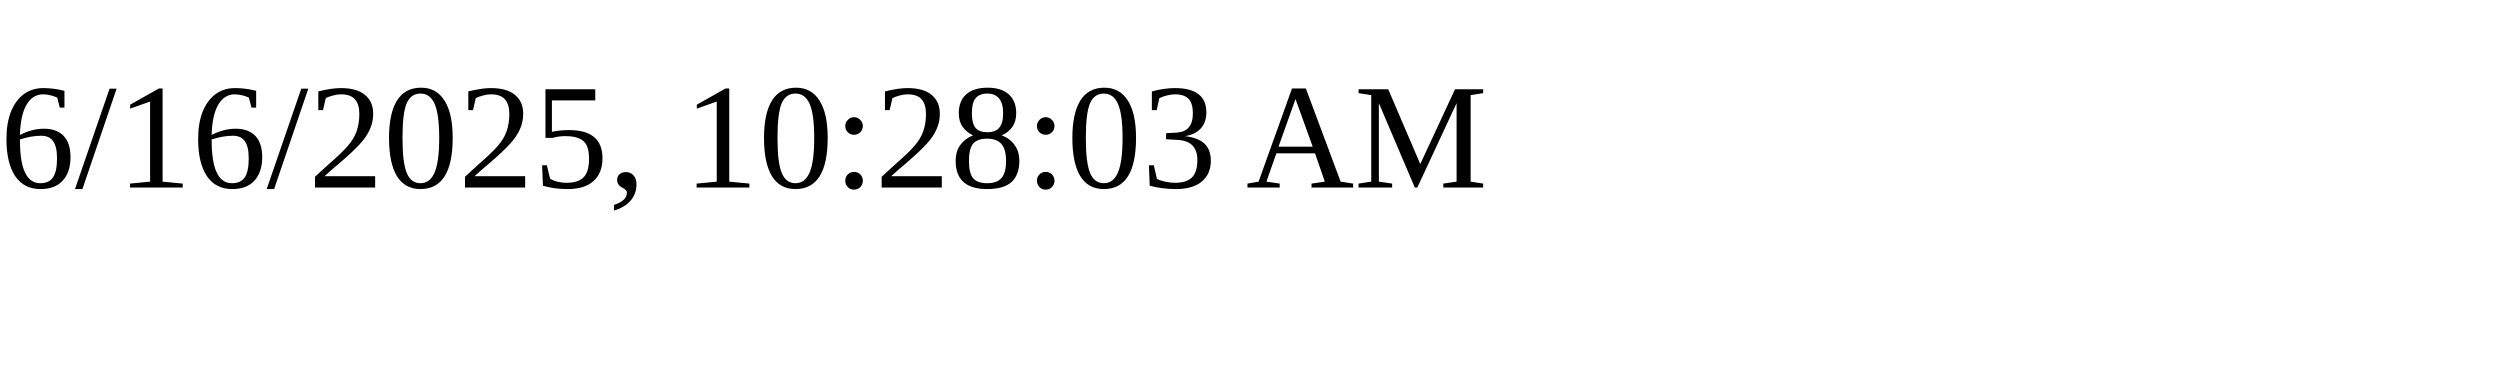
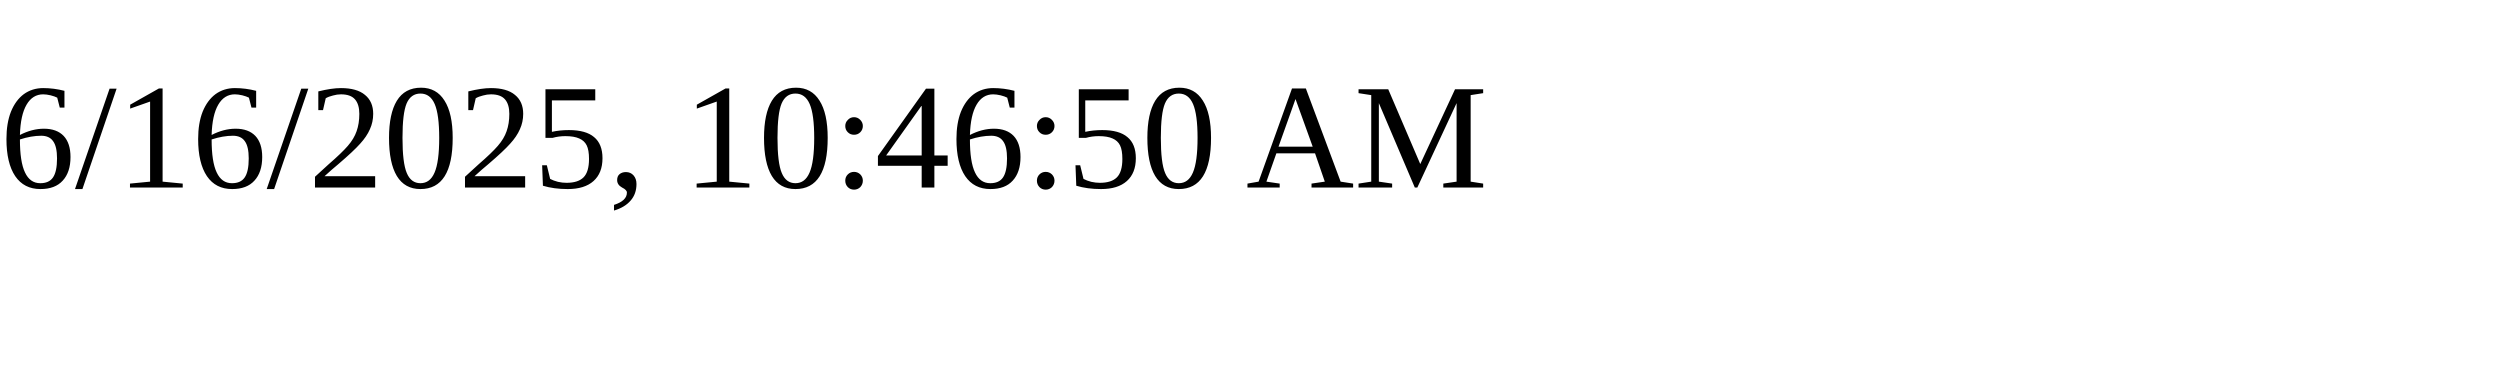
<svg xmlns="http://www.w3.org/2000/svg" height="30" width="200">
-   <text x="0" y="15">6/16/2025, 10:28:03 AM</text>
+   <text x="0" y="15">6/16/2025, 10:46:50 AM</text>
</svg>
